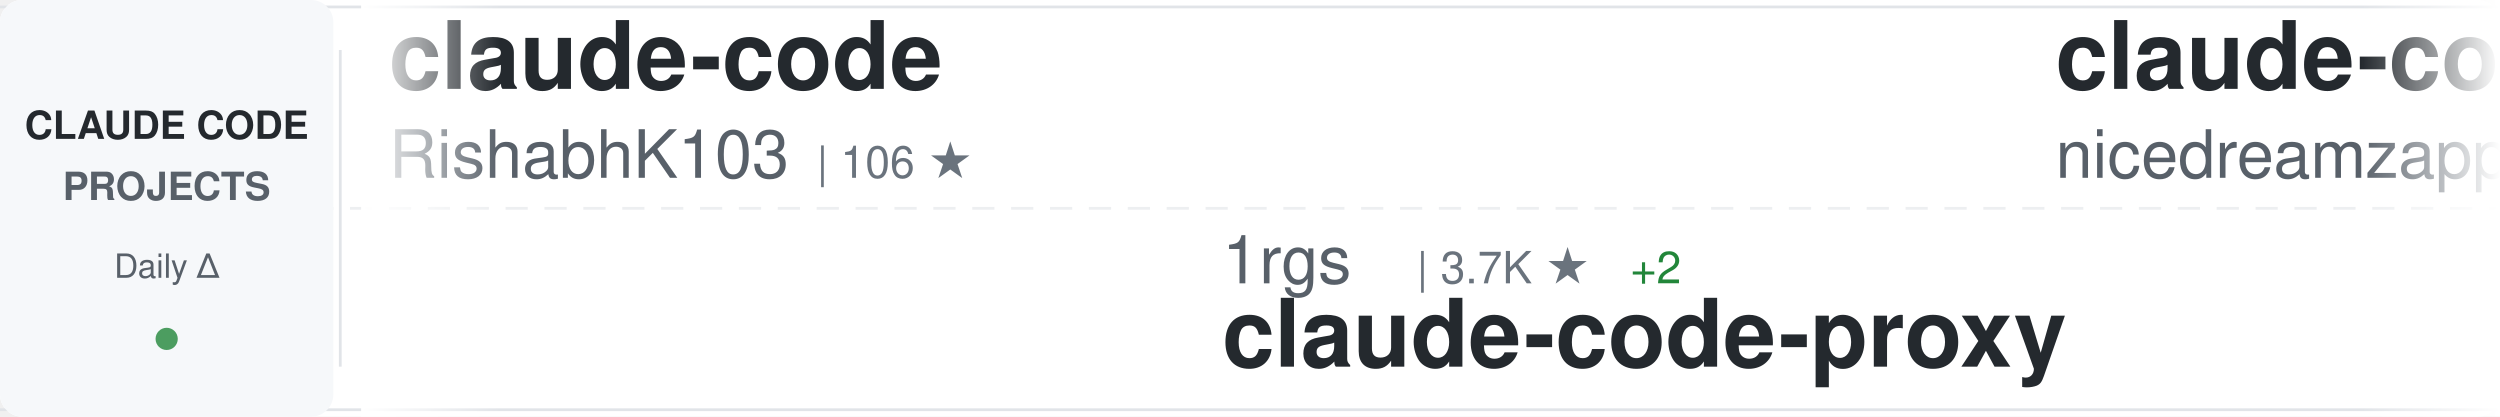
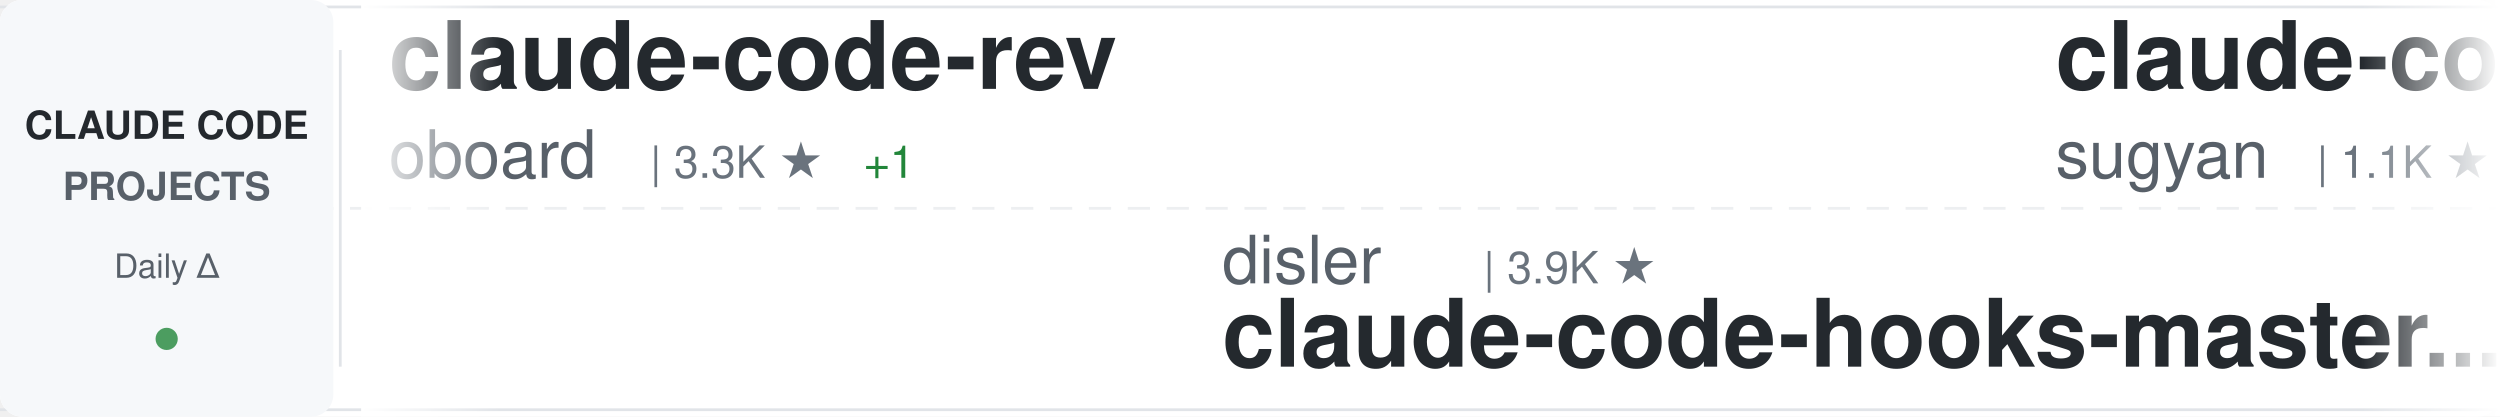
<svg xmlns="http://www.w3.org/2000/svg" width="900" height="150">
  <defs>
    <linearGradient id="awesomeLeftFade" x1="0%" y1="0%" x2="100%" y2="0%">
      <stop offset="0%" style="stop-color:#ffffff;stop-opacity:1" />
      <stop offset="100%" style="stop-color:#ffffff;stop-opacity:0" />
    </linearGradient>
    <linearGradient id="awesomeRightFade" x1="0%" y1="0%" x2="100%" y2="0%">
      <stop offset="0%" style="stop-color:#ffffff;stop-opacity:0" />
      <stop offset="100%" style="stop-color:#ffffff;stop-opacity:1" />
    </linearGradient>
  </defs>
  <rect width="900" height="150" fill="#ffffff" rx="8" />
  <rect x="0" y="2" width="900" height="1" fill="#e1e4e8" />
  <rect x="0" y="147" width="900" height="1" fill="#e1e4e8" />
  <line x1="0" y1="75" x2="900" y2="75" stroke="#e1e4e8" stroke-width="1" stroke-dasharray="8 6" opacity="0.6" />
  <rect x="0" y="0" width="120" height="150" fill="#f6f8fa" rx="8" />
  <text x="60" y="50" font-family="-apple-system, BlinkMacSystemFont, 'Segoe UI', Helvetica, Arial, sans-serif" font-size="14" font-weight="600" fill="#24292e" text-anchor="middle">CLAUDE CODE</text>
  <text x="60" y="72" font-family="-apple-system, BlinkMacSystemFont, 'Segoe UI', Helvetica, Arial, sans-serif" font-size="14" font-weight="600" fill="#586069" text-anchor="middle">PROJECTS</text>
  <text x="60" y="100" font-family="-apple-system, BlinkMacSystemFont, 'Segoe UI', Helvetica, Arial, sans-serif" font-size="12" font-weight="500" fill="#586069" text-anchor="middle">Daily Δ</text>
  <circle cx="60" cy="122" r="4" fill="#22863a" opacity="0.8" />
  <rect x="122" y="18" width="1" height="114" fill="#e1e4e8" />
  <clipPath id="awesomeTickerClip">
    <rect x="130" y="0" width="770" height="150" />
  </clipPath>
  <g clip-path="url(#awesomeTickerClip)">
    <g id="awesomeTickerItems">
      <animateTransform attributeName="transform" attributeType="XML" type="translate" from="0 0" to="-3000 0" dur="54s" repeatCount="indefinite" />
      <g transform="translate(0, 0)">
-         <text x="140" y="32" font-family="-apple-system, BlinkMacSystemFont, 'Segoe UI', Helvetica, Arial, sans-serif" font-size="34" font-weight="600" fill="#24292e">claude-code</text>
-         <text x="140" y="64" font-family="-apple-system, BlinkMacSystemFont, 'Segoe UI', Helvetica, Arial, sans-serif" font-size="24" font-weight="400" fill="#586069">RishabhK103</text>
-         <text x="294" y="64" font-family="-apple-system, BlinkMacSystemFont, 'Segoe UI', Helvetica, Arial, sans-serif" font-size="16" font-weight="500" fill="#6a737d">| 106 ★</text>
+         <text x="140" y="32" font-family="-apple-system, BlinkMacSystemFont, 'Segoe UI', Helvetica, Arial, sans-serif" font-size="34" font-weight="600" fill="#24292e">claude-code-rev</text>
+         <text x="140" y="64" font-family="-apple-system, BlinkMacSystemFont, 'Segoe UI', Helvetica, Arial, sans-serif" font-size="24" font-weight="400" fill="#586069">oboard</text>
+         <text x="234" y="64" font-family="-apple-system, BlinkMacSystemFont, 'Segoe UI', Helvetica, Arial, sans-serif" font-size="16" font-weight="500" fill="#6a737d">| 3.3K ★</text>
+         <text x="311" y="64" font-family="-apple-system, BlinkMacSystemFont, 'Segoe UI', Helvetica, Arial, sans-serif" font-size="16" font-weight="500" fill="#22863a"> +1</text>
      </g>
      <g transform="translate(300, 0)">
-         <text x="140" y="102" font-family="-apple-system, BlinkMacSystemFont, 'Segoe UI', Helvetica, Arial, sans-serif" font-size="24" font-weight="400" fill="#586069">1rgs</text>
-         <text x="210" y="102" font-family="-apple-system, BlinkMacSystemFont, 'Segoe UI', Helvetica, Arial, sans-serif" font-size="16" font-weight="500" fill="#6a737d">| 3.7K ★</text>
-         <text x="287" y="102" font-family="-apple-system, BlinkMacSystemFont, 'Segoe UI', Helvetica, Arial, sans-serif" font-size="16" font-weight="500" fill="#22863a"> +2</text>
-         <text x="140" y="132" font-family="-apple-system, BlinkMacSystemFont, 'Segoe UI', Helvetica, Arial, sans-serif" font-size="34" font-weight="600" fill="#24292e">claude-code-proxy</text>
+         <text x="140" y="102" font-family="-apple-system, BlinkMacSystemFont, 'Segoe UI', Helvetica, Arial, sans-serif" font-size="24" font-weight="400" fill="#586069">disler</text>
+         <text x="234" y="102" font-family="-apple-system, BlinkMacSystemFont, 'Segoe UI', Helvetica, Arial, sans-serif" font-size="16" font-weight="500" fill="#6a737d">| 3.9K ★</text>
+         <text x="140" y="132" font-family="-apple-system, BlinkMacSystemFont, 'Segoe UI', Helvetica, Arial, sans-serif" font-size="34" font-weight="600" fill="#24292e">claude-code-hooks-master...</text>
      </g>
      <g transform="translate(600, 0)">
-         <text x="140" y="32" font-family="-apple-system, BlinkMacSystemFont, 'Segoe UI', Helvetica, Arial, sans-serif" font-size="34" font-weight="600" fill="#24292e">claude-code-local</text>
-         <text x="140" y="64" font-family="-apple-system, BlinkMacSystemFont, 'Segoe UI', Helvetica, Arial, sans-serif" font-size="24" font-weight="400" fill="#586069">nicedreamzapp</text>
-         <text x="318" y="64" font-family="-apple-system, BlinkMacSystemFont, 'Segoe UI', Helvetica, Arial, sans-serif" font-size="16" font-weight="500" fill="#6a737d">| 3.2K ★</text>
-         <text x="395" y="64" font-family="-apple-system, BlinkMacSystemFont, 'Segoe UI', Helvetica, Arial, sans-serif" font-size="16" font-weight="500" fill="#22863a"> +2</text>
+         <text x="140" y="32" font-family="-apple-system, BlinkMacSystemFont, 'Segoe UI', Helvetica, Arial, sans-serif" font-size="34" font-weight="600" fill="#24292e">claude-code-webui</text>
+         <text x="140" y="64" font-family="-apple-system, BlinkMacSystemFont, 'Segoe UI', Helvetica, Arial, sans-serif" font-size="24" font-weight="400" fill="#586069">sugyan</text>
+         <text x="234" y="64" font-family="-apple-system, BlinkMacSystemFont, 'Segoe UI', Helvetica, Arial, sans-serif" font-size="16" font-weight="500" fill="#6a737d">| 1.1K ★</text>
      </g>
      <g transform="translate(900, 0)">
-         <text x="140" y="102" font-family="-apple-system, BlinkMacSystemFont, 'Segoe UI', Helvetica, Arial, sans-serif" font-size="24" font-weight="400" fill="#586069">hangsman</text>
-         <text x="258" y="102" font-family="-apple-system, BlinkMacSystemFont, 'Segoe UI', Helvetica, Arial, sans-serif" font-size="16" font-weight="500" fill="#6a737d">| 790 ★</text>
-         <text x="140" y="132" font-family="-apple-system, BlinkMacSystemFont, 'Segoe UI', Helvetica, Arial, sans-serif" font-size="34" font-weight="600" fill="#24292e">claude-code-source</text>
+         <text x="140" y="102" font-family="-apple-system, BlinkMacSystemFont, 'Segoe UI', Helvetica, Arial, sans-serif" font-size="24" font-weight="400" fill="#586069">Alishahryar1</text>
+         <text x="306" y="102" font-family="-apple-system, BlinkMacSystemFont, 'Segoe UI', Helvetica, Arial, sans-serif" font-size="16" font-weight="500" fill="#6a737d">| 48.4K ★</text>
+         <text x="392" y="102" font-family="-apple-system, BlinkMacSystemFont, 'Segoe UI', Helvetica, Arial, sans-serif" font-size="16" font-weight="500" fill="#22863a"> +261</text>
+         <text x="140" y="132" font-family="-apple-system, BlinkMacSystemFont, 'Segoe UI', Helvetica, Arial, sans-serif" font-size="34" font-weight="600" fill="#24292e">free-claude-code</text>
      </g>
      <g transform="translate(1200, 0)">
-         <text x="140" y="32" font-family="-apple-system, BlinkMacSystemFont, 'Segoe UI', Helvetica, Arial, sans-serif" font-size="34" font-weight="600" fill="#24292e">claude-code-tudou</text>
-         <text x="140" y="64" font-family="-apple-system, BlinkMacSystemFont, 'Segoe UI', Helvetica, Arial, sans-serif" font-size="24" font-weight="400" fill="#586069">AICoderTudou</text>
-         <text x="306" y="64" font-family="-apple-system, BlinkMacSystemFont, 'Segoe UI', Helvetica, Arial, sans-serif" font-size="16" font-weight="500" fill="#6a737d">| 496 ★</text>
+         <text x="140" y="32" font-family="-apple-system, BlinkMacSystemFont, 'Segoe UI', Helvetica, Arial, sans-serif" font-size="34" font-weight="600" fill="#24292e">claude-code-templates</text>
+         <text x="140" y="64" font-family="-apple-system, BlinkMacSystemFont, 'Segoe UI', Helvetica, Arial, sans-serif" font-size="24" font-weight="400" fill="#586069">davila7</text>
+         <text x="246" y="64" font-family="-apple-system, BlinkMacSystemFont, 'Segoe UI', Helvetica, Arial, sans-serif" font-size="16" font-weight="500" fill="#6a737d">| 30.4K ★</text>
+         <text x="332" y="64" font-family="-apple-system, BlinkMacSystemFont, 'Segoe UI', Helvetica, Arial, sans-serif" font-size="16" font-weight="500" fill="#22863a"> +5</text>
      </g>
      <g transform="translate(1500, 0)">
-         <text x="140" y="102" font-family="-apple-system, BlinkMacSystemFont, 'Segoe UI', Helvetica, Arial, sans-serif" font-size="24" font-weight="400" fill="#586069">daymade</text>
-         <text x="246" y="102" font-family="-apple-system, BlinkMacSystemFont, 'Segoe UI', Helvetica, Arial, sans-serif" font-size="16" font-weight="500" fill="#6a737d">| 1.3K ★</text>
-         <text x="323" y="102" font-family="-apple-system, BlinkMacSystemFont, 'Segoe UI', Helvetica, Arial, sans-serif" font-size="16" font-weight="500" fill="#22863a"> +1</text>
-         <text x="140" y="132" font-family="-apple-system, BlinkMacSystemFont, 'Segoe UI', Helvetica, Arial, sans-serif" font-size="34" font-weight="600" fill="#24292e">claude-code-skills</text>
+         <text x="140" y="102" font-family="-apple-system, BlinkMacSystemFont, 'Segoe UI', Helvetica, Arial, sans-serif" font-size="24" font-weight="400" fill="#586069">Onewon</text>
+         <text x="234" y="102" font-family="-apple-system, BlinkMacSystemFont, 'Segoe UI', Helvetica, Arial, sans-serif" font-size="16" font-weight="500" fill="#6a737d">| 182 ★</text>
+         <text x="302" y="102" font-family="-apple-system, BlinkMacSystemFont, 'Segoe UI', Helvetica, Arial, sans-serif" font-size="16" font-weight="500" fill="#22863a"> +1</text>
+         <text x="140" y="132" font-family="-apple-system, BlinkMacSystemFont, 'Segoe UI', Helvetica, Arial, sans-serif" font-size="34" font-weight="600" fill="#24292e">claude-code</text>
      </g>
      <g transform="translate(1800, 0)">
-         <text x="140" y="32" font-family="-apple-system, BlinkMacSystemFont, 'Segoe UI', Helvetica, Arial, sans-serif" font-size="34" font-weight="600" fill="#24292e">claude-code-ultimate-gui...</text>
-         <text x="140" y="64" font-family="-apple-system, BlinkMacSystemFont, 'Segoe UI', Helvetica, Arial, sans-serif" font-size="24" font-weight="400" fill="#586069">FlorianBruniaux</text>
-         <text x="342" y="64" font-family="-apple-system, BlinkMacSystemFont, 'Segoe UI', Helvetica, Arial, sans-serif" font-size="16" font-weight="500" fill="#6a737d">| 5.8K ★</text>
-         <text x="419" y="64" font-family="-apple-system, BlinkMacSystemFont, 'Segoe UI', Helvetica, Arial, sans-serif" font-size="16" font-weight="500" fill="#22863a"> +1</text>
+         <text x="140" y="32" font-family="-apple-system, BlinkMacSystemFont, 'Segoe UI', Helvetica, Arial, sans-serif" font-size="34" font-weight="600" fill="#24292e">claude-code-reverse</text>
+         <text x="140" y="64" font-family="-apple-system, BlinkMacSystemFont, 'Segoe UI', Helvetica, Arial, sans-serif" font-size="24" font-weight="400" fill="#586069">Yuyz0112</text>
+         <text x="258" y="64" font-family="-apple-system, BlinkMacSystemFont, 'Segoe UI', Helvetica, Arial, sans-serif" font-size="16" font-weight="500" fill="#6a737d">| 2.4K ★</text>
      </g>
      <g transform="translate(2100, 0)">
-         <text x="140" y="102" font-family="-apple-system, BlinkMacSystemFont, 'Segoe UI', Helvetica, Arial, sans-serif" font-size="24" font-weight="400" fill="#586069">pedrohcgs</text>
-         <text x="270" y="102" font-family="-apple-system, BlinkMacSystemFont, 'Segoe UI', Helvetica, Arial, sans-serif" font-size="16" font-weight="500" fill="#6a737d">| 1.5K ★</text>
-         <text x="347" y="102" font-family="-apple-system, BlinkMacSystemFont, 'Segoe UI', Helvetica, Arial, sans-serif" font-size="16" font-weight="500" fill="#22863a"> +2</text>
-         <text x="140" y="132" font-family="-apple-system, BlinkMacSystemFont, 'Segoe UI', Helvetica, Arial, sans-serif" font-size="34" font-weight="600" fill="#24292e">claude-code-my-workflow</text>
+         <text x="140" y="102" font-family="-apple-system, BlinkMacSystemFont, 'Segoe UI', Helvetica, Arial, sans-serif" font-size="24" font-weight="400" fill="#586069">lorryjovens-hub</text>
+         <text x="342" y="102" font-family="-apple-system, BlinkMacSystemFont, 'Segoe UI', Helvetica, Arial, sans-serif" font-size="16" font-weight="500" fill="#6a737d">| 1.7K ★</text>
+         <text x="140" y="132" font-family="-apple-system, BlinkMacSystemFont, 'Segoe UI', Helvetica, Arial, sans-serif" font-size="34" font-weight="600" fill="#24292e">claude-code-rust</text>
      </g>
      <g transform="translate(2400, 0)">
-         <text x="140" y="32" font-family="-apple-system, BlinkMacSystemFont, 'Segoe UI', Helvetica, Arial, sans-serif" font-size="34" font-weight="600" fill="#24292e">claude-code-from-scratch</text>
-         <text x="140" y="64" font-family="-apple-system, BlinkMacSystemFont, 'Segoe UI', Helvetica, Arial, sans-serif" font-size="24" font-weight="400" fill="#586069">Windy3f3f3f3f</text>
-         <text x="318" y="64" font-family="-apple-system, BlinkMacSystemFont, 'Segoe UI', Helvetica, Arial, sans-serif" font-size="16" font-weight="500" fill="#6a737d">| 2.6K ★</text>
-         <text x="395" y="64" font-family="-apple-system, BlinkMacSystemFont, 'Segoe UI', Helvetica, Arial, sans-serif" font-size="16" font-weight="500" fill="#22863a"> +2</text>
+         <text x="140" y="32" font-family="-apple-system, BlinkMacSystemFont, 'Segoe UI', Helvetica, Arial, sans-serif" font-size="34" font-weight="600" fill="#24292e">claude-code-source</text>
+         <text x="140" y="64" font-family="-apple-system, BlinkMacSystemFont, 'Segoe UI', Helvetica, Arial, sans-serif" font-size="24" font-weight="400" fill="#586069">JrCx7scC</text>
+         <text x="258" y="64" font-family="-apple-system, BlinkMacSystemFont, 'Segoe UI', Helvetica, Arial, sans-serif" font-size="16" font-weight="500" fill="#6a737d">| 374 ★</text>
      </g>
      <g transform="translate(2700, 0)">
-         <text x="140" y="102" font-family="-apple-system, BlinkMacSystemFont, 'Segoe UI', Helvetica, Arial, sans-serif" font-size="24" font-weight="400" fill="#586069">Donchitos</text>
-         <text x="270" y="102" font-family="-apple-system, BlinkMacSystemFont, 'Segoe UI', Helvetica, Arial, sans-serif" font-size="16" font-weight="500" fill="#6a737d">| 24.5K ★</text>
-         <text x="356" y="102" font-family="-apple-system, BlinkMacSystemFont, 'Segoe UI', Helvetica, Arial, sans-serif" font-size="16" font-weight="500" fill="#22863a"> +9</text>
-         <text x="140" y="132" font-family="-apple-system, BlinkMacSystemFont, 'Segoe UI', Helvetica, Arial, sans-serif" font-size="34" font-weight="600" fill="#24292e">Claude-Code-Game-Studios</text>
+         <text x="140" y="102" font-family="-apple-system, BlinkMacSystemFont, 'Segoe UI', Helvetica, Arial, sans-serif" font-size="24" font-weight="400" fill="#586069">lintsinghua</text>
+         <text x="294" y="102" font-family="-apple-system, BlinkMacSystemFont, 'Segoe UI', Helvetica, Arial, sans-serif" font-size="16" font-weight="500" fill="#6a737d">| 4.1K ★</text>
+         <text x="371" y="102" font-family="-apple-system, BlinkMacSystemFont, 'Segoe UI', Helvetica, Arial, sans-serif" font-size="16" font-weight="500" fill="#22863a"> +3</text>
+         <text x="140" y="132" font-family="-apple-system, BlinkMacSystemFont, 'Segoe UI', Helvetica, Arial, sans-serif" font-size="34" font-weight="600" fill="#24292e">claude-code-book</text>
      </g>
      <g transform="translate(3000, 0)">
-         <text x="140" y="32" font-family="-apple-system, BlinkMacSystemFont, 'Segoe UI', Helvetica, Arial, sans-serif" font-size="34" font-weight="600" fill="#24292e">claude-code</text>
-         <text x="140" y="64" font-family="-apple-system, BlinkMacSystemFont, 'Segoe UI', Helvetica, Arial, sans-serif" font-size="24" font-weight="400" fill="#586069">RishabhK103</text>
-         <text x="294" y="64" font-family="-apple-system, BlinkMacSystemFont, 'Segoe UI', Helvetica, Arial, sans-serif" font-size="16" font-weight="500" fill="#6a737d">| 106 ★</text>
+         <text x="140" y="32" font-family="-apple-system, BlinkMacSystemFont, 'Segoe UI', Helvetica, Arial, sans-serif" font-size="34" font-weight="600" fill="#24292e">claude-code-rev</text>
+         <text x="140" y="64" font-family="-apple-system, BlinkMacSystemFont, 'Segoe UI', Helvetica, Arial, sans-serif" font-size="24" font-weight="400" fill="#586069">oboard</text>
+         <text x="234" y="64" font-family="-apple-system, BlinkMacSystemFont, 'Segoe UI', Helvetica, Arial, sans-serif" font-size="16" font-weight="500" fill="#6a737d">| 3.3K ★</text>
+         <text x="311" y="64" font-family="-apple-system, BlinkMacSystemFont, 'Segoe UI', Helvetica, Arial, sans-serif" font-size="16" font-weight="500" fill="#22863a"> +1</text>
      </g>
      <g transform="translate(3300, 0)">
-         <text x="140" y="102" font-family="-apple-system, BlinkMacSystemFont, 'Segoe UI', Helvetica, Arial, sans-serif" font-size="24" font-weight="400" fill="#586069">1rgs</text>
-         <text x="210" y="102" font-family="-apple-system, BlinkMacSystemFont, 'Segoe UI', Helvetica, Arial, sans-serif" font-size="16" font-weight="500" fill="#6a737d">| 3.7K ★</text>
-         <text x="287" y="102" font-family="-apple-system, BlinkMacSystemFont, 'Segoe UI', Helvetica, Arial, sans-serif" font-size="16" font-weight="500" fill="#22863a"> +2</text>
-         <text x="140" y="132" font-family="-apple-system, BlinkMacSystemFont, 'Segoe UI', Helvetica, Arial, sans-serif" font-size="34" font-weight="600" fill="#24292e">claude-code-proxy</text>
+         <text x="140" y="102" font-family="-apple-system, BlinkMacSystemFont, 'Segoe UI', Helvetica, Arial, sans-serif" font-size="24" font-weight="400" fill="#586069">disler</text>
+         <text x="234" y="102" font-family="-apple-system, BlinkMacSystemFont, 'Segoe UI', Helvetica, Arial, sans-serif" font-size="16" font-weight="500" fill="#6a737d">| 3.9K ★</text>
+         <text x="140" y="132" font-family="-apple-system, BlinkMacSystemFont, 'Segoe UI', Helvetica, Arial, sans-serif" font-size="34" font-weight="600" fill="#24292e">claude-code-hooks-master...</text>
      </g>
      <g transform="translate(3600, 0)">
-         <text x="140" y="32" font-family="-apple-system, BlinkMacSystemFont, 'Segoe UI', Helvetica, Arial, sans-serif" font-size="34" font-weight="600" fill="#24292e">claude-code-local</text>
-         <text x="140" y="64" font-family="-apple-system, BlinkMacSystemFont, 'Segoe UI', Helvetica, Arial, sans-serif" font-size="24" font-weight="400" fill="#586069">nicedreamzapp</text>
-         <text x="318" y="64" font-family="-apple-system, BlinkMacSystemFont, 'Segoe UI', Helvetica, Arial, sans-serif" font-size="16" font-weight="500" fill="#6a737d">| 3.2K ★</text>
-         <text x="395" y="64" font-family="-apple-system, BlinkMacSystemFont, 'Segoe UI', Helvetica, Arial, sans-serif" font-size="16" font-weight="500" fill="#22863a"> +2</text>
+         <text x="140" y="32" font-family="-apple-system, BlinkMacSystemFont, 'Segoe UI', Helvetica, Arial, sans-serif" font-size="34" font-weight="600" fill="#24292e">claude-code-webui</text>
+         <text x="140" y="64" font-family="-apple-system, BlinkMacSystemFont, 'Segoe UI', Helvetica, Arial, sans-serif" font-size="24" font-weight="400" fill="#586069">sugyan</text>
+         <text x="234" y="64" font-family="-apple-system, BlinkMacSystemFont, 'Segoe UI', Helvetica, Arial, sans-serif" font-size="16" font-weight="500" fill="#6a737d">| 1.1K ★</text>
      </g>
      <g transform="translate(3900, 0)">
-         <text x="140" y="102" font-family="-apple-system, BlinkMacSystemFont, 'Segoe UI', Helvetica, Arial, sans-serif" font-size="24" font-weight="400" fill="#586069">hangsman</text>
-         <text x="258" y="102" font-family="-apple-system, BlinkMacSystemFont, 'Segoe UI', Helvetica, Arial, sans-serif" font-size="16" font-weight="500" fill="#6a737d">| 790 ★</text>
-         <text x="140" y="132" font-family="-apple-system, BlinkMacSystemFont, 'Segoe UI', Helvetica, Arial, sans-serif" font-size="34" font-weight="600" fill="#24292e">claude-code-source</text>
+         <text x="140" y="102" font-family="-apple-system, BlinkMacSystemFont, 'Segoe UI', Helvetica, Arial, sans-serif" font-size="24" font-weight="400" fill="#586069">Alishahryar1</text>
+         <text x="306" y="102" font-family="-apple-system, BlinkMacSystemFont, 'Segoe UI', Helvetica, Arial, sans-serif" font-size="16" font-weight="500" fill="#6a737d">| 48.4K ★</text>
+         <text x="392" y="102" font-family="-apple-system, BlinkMacSystemFont, 'Segoe UI', Helvetica, Arial, sans-serif" font-size="16" font-weight="500" fill="#22863a"> +261</text>
+         <text x="140" y="132" font-family="-apple-system, BlinkMacSystemFont, 'Segoe UI', Helvetica, Arial, sans-serif" font-size="34" font-weight="600" fill="#24292e">free-claude-code</text>
      </g>
    </g>
  </g>
  <rect x="130" y="0" width="50" height="150" fill="url(#awesomeLeftFade)" />
  <rect x="850" y="0" width="50" height="150" fill="url(#awesomeRightFade)" />
</svg>
